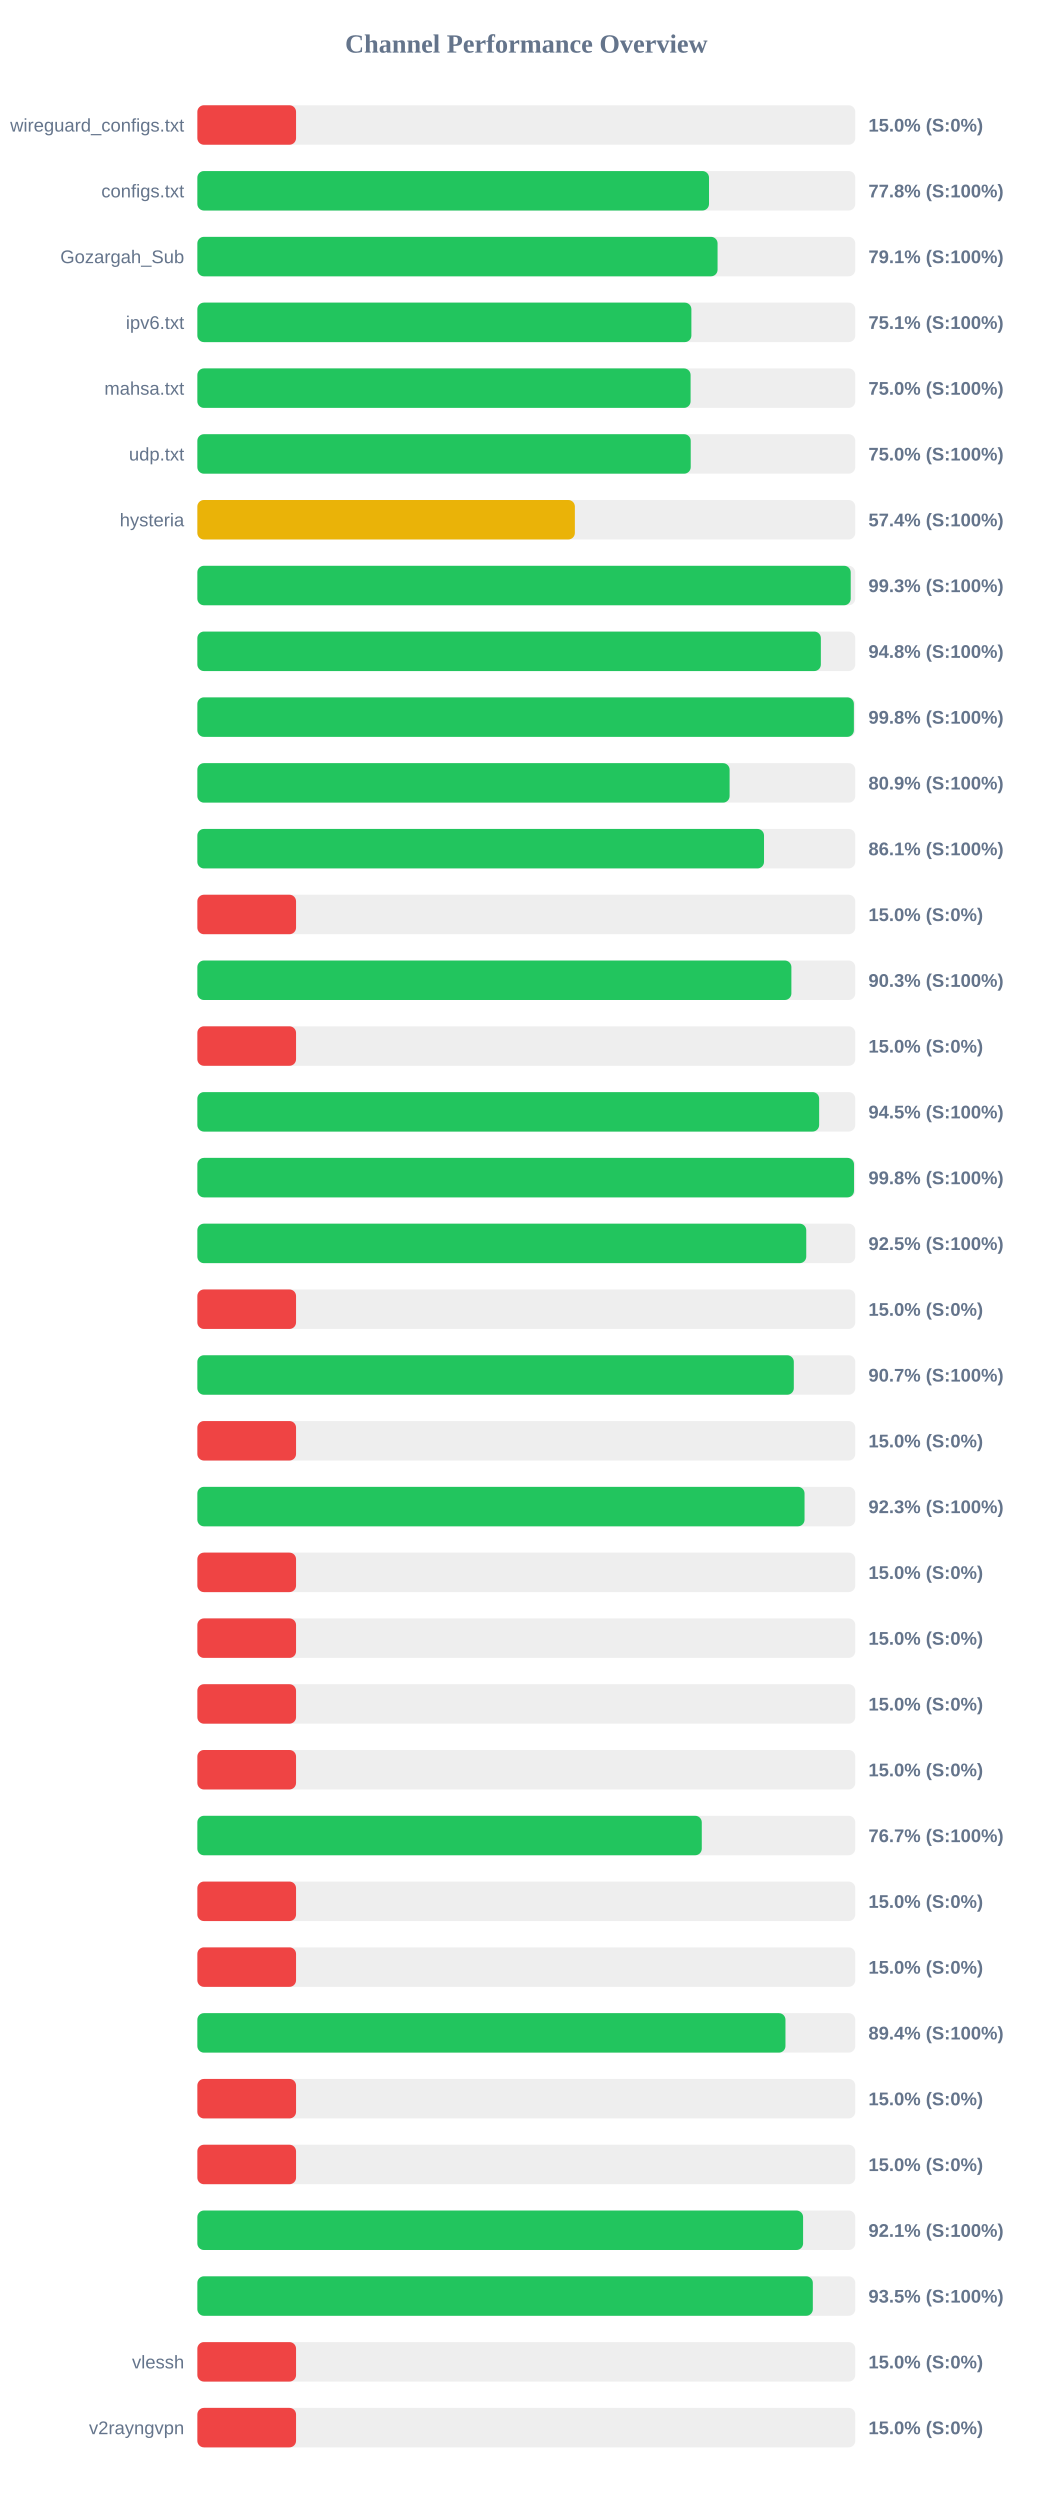
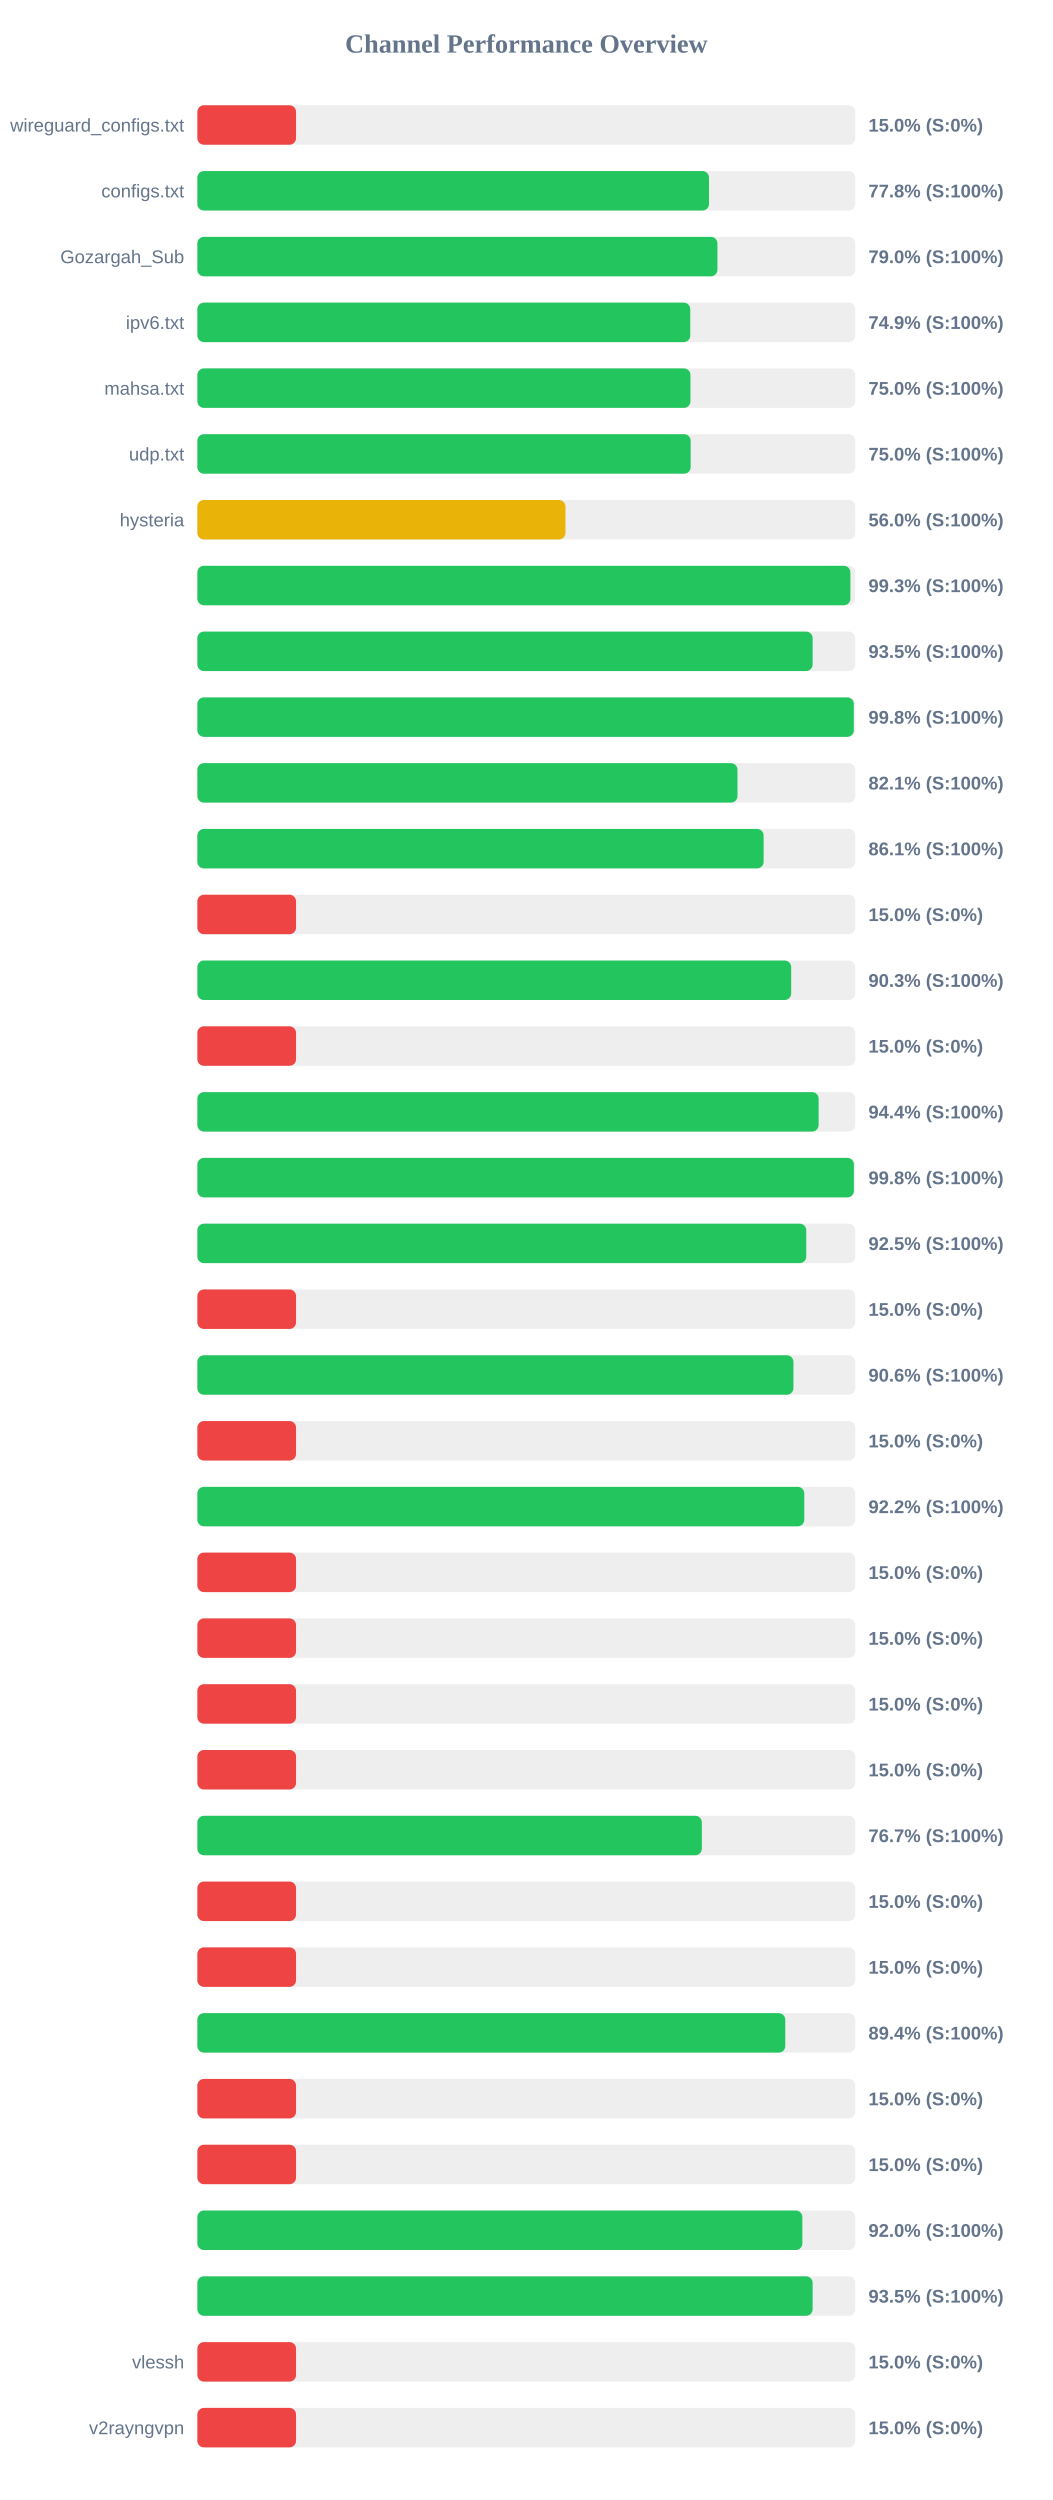
<svg xmlns="http://www.w3.org/2000/svg" width="800" height="1900" version="1.1">
  <style>
        .row { font: 14px Arial; fill: #64748b; }
        .score { font: bold 14px Arial; fill: #64748b; }
    </style>
  <text x="400" y="40" text-anchor="middle" font-size="20px" font-weight="bold" fill="#64748b">Channel Performance Overview</text>
  <rect x="150" y="80" width="500" height="30" fill="#eee" rx="5" />
  <rect x="150" y="80" width="75.0" height="30" fill="#ef4444" rx="5" />
  <text x="140" y="100" text-anchor="end" class="row">wireguard_configs.txt</text>
  <text x="660" y="100" text-anchor="start" class="score">15.0% (S:0%)</text>
  <rect x="150" y="130" width="500" height="30" fill="#eee" rx="5" />
  <rect x="150" y="130" width="388.85" height="30" fill="#22c55e" rx="5" />
  <text x="140" y="150" text-anchor="end" class="row">configs.txt</text>
  <text x="660" y="150" text-anchor="start" class="score">77.8% (S:100%)</text>
  <rect x="150" y="180" width="500" height="30" fill="#eee" rx="5" />
-   <rect x="150" y="180" width="395.35" height="30" fill="#22c55e" rx="5" />
+   <rect x="150" y="180" width="395.25" height="30" fill="#22c55e" rx="5" />
  <text x="140" y="200" text-anchor="end" class="row">Gozargah_Sub</text>
-   <text x="660" y="200" text-anchor="start" class="score">79.1% (S:100%)</text>
+   <text x="660" y="200" text-anchor="start" class="score">79.0% (S:100%)</text>
  <rect x="150" y="230" width="500" height="30" fill="#eee" rx="5" />
-   <rect x="150" y="230" width="375.45" height="30" fill="#22c55e" rx="5" />
+   <rect x="150" y="230" width="374.6" height="30" fill="#22c55e" rx="5" />
  <text x="140" y="250" text-anchor="end" class="row">ipv6.txt</text>
-   <text x="660" y="250" text-anchor="start" class="score">75.1% (S:100%)</text>
+   <text x="660" y="250" text-anchor="start" class="score">74.9% (S:100%)</text>
  <rect x="150" y="280" width="500" height="30" fill="#eee" rx="5" />
-   <rect x="150" y="280" width="374.85" height="30" fill="#22c55e" rx="5" />
+   <rect x="150" y="280" width="374.75" height="30" fill="#22c55e" rx="5" />
  <text x="140" y="300" text-anchor="end" class="row">mahsa.txt</text>
  <text x="660" y="300" text-anchor="start" class="score">75.0% (S:100%)</text>
  <rect x="150" y="330" width="500" height="30" fill="#eee" rx="5" />
-   <rect x="150" y="330" width="374.95" height="30" fill="#22c55e" rx="5" />
+   <rect x="150" y="330" width="374.9" height="30" fill="#22c55e" rx="5" />
  <text x="140" y="350" text-anchor="end" class="row">udp.txt</text>
  <text x="660" y="350" text-anchor="start" class="score">75.0% (S:100%)</text>
  <rect x="150" y="380" width="500" height="30" fill="#eee" rx="5" />
-   <rect x="150" y="380" width="286.9" height="30" fill="#eab308" rx="5" />
+   <rect x="150" y="380" width="279.75" height="30" fill="#eab308" rx="5" />
  <text x="140" y="400" text-anchor="end" class="row">hysteria</text>
-   <text x="660" y="400" text-anchor="start" class="score">57.4% (S:100%)</text>
+   <text x="660" y="400" text-anchor="start" class="score">56.0% (S:100%)</text>
  <rect x="150" y="430" width="500" height="30" fill="#eee" rx="5" />
-   <rect x="150" y="430" width="496.55" height="30" fill="#22c55e" rx="5" />
+   <rect x="150" y="430" width="496.3" height="30" fill="#22c55e" rx="5" />
  <text x="140" y="450" text-anchor="end" class="row" />
  <text x="660" y="450" text-anchor="start" class="score">99.3% (S:100%)</text>
  <rect x="150" y="480" width="500" height="30" fill="#eee" rx="5" />
-   <rect x="150" y="480" width="473.85" height="30" fill="#22c55e" rx="5" />
+   <rect x="150" y="480" width="467.6" height="30" fill="#22c55e" rx="5" />
  <text x="140" y="500" text-anchor="end" class="row" />
-   <text x="660" y="500" text-anchor="start" class="score">94.8% (S:100%)</text>
+   <text x="660" y="500" text-anchor="start" class="score">93.5% (S:100%)</text>
  <rect x="150" y="530" width="500" height="30" fill="#eee" rx="5" />
-   <rect x="150" y="530" width="498.95" height="30" fill="#22c55e" rx="5" />
+   <rect x="150" y="530" width="498.9" height="30" fill="#22c55e" rx="5" />
  <text x="140" y="550" text-anchor="end" class="row" />
  <text x="660" y="550" text-anchor="start" class="score">99.8% (S:100%)</text>
  <rect x="150" y="580" width="500" height="30" fill="#eee" rx="5" />
-   <rect x="150" y="580" width="404.5" height="30" fill="#22c55e" rx="5" />
+   <rect x="150" y="580" width="410.5" height="30" fill="#22c55e" rx="5" />
  <text x="140" y="600" text-anchor="end" class="row" />
-   <text x="660" y="600" text-anchor="start" class="score">80.9% (S:100%)</text>
+   <text x="660" y="600" text-anchor="start" class="score">82.1% (S:100%)</text>
  <rect x="150" y="630" width="500" height="30" fill="#eee" rx="5" />
-   <rect x="150" y="630" width="430.65" height="30" fill="#22c55e" rx="5" />
+   <rect x="150" y="630" width="430.35" height="30" fill="#22c55e" rx="5" />
  <text x="140" y="650" text-anchor="end" class="row" />
  <text x="660" y="650" text-anchor="start" class="score">86.1% (S:100%)</text>
  <rect x="150" y="680" width="500" height="30" fill="#eee" rx="5" />
  <rect x="150" y="680" width="75.0" height="30" fill="#ef4444" rx="5" />
  <text x="140" y="700" text-anchor="end" class="row" />
  <text x="660" y="700" text-anchor="start" class="score">15.0% (S:0%)</text>
  <rect x="150" y="730" width="500" height="30" fill="#eee" rx="5" />
-   <rect x="150" y="730" width="451.45" height="30" fill="#22c55e" rx="5" />
+   <rect x="150" y="730" width="451.3" height="30" fill="#22c55e" rx="5" />
  <text x="140" y="750" text-anchor="end" class="row" />
  <text x="660" y="750" text-anchor="start" class="score">90.3% (S:100%)</text>
  <rect x="150" y="780" width="500" height="30" fill="#eee" rx="5" />
  <rect x="150" y="780" width="75.0" height="30" fill="#ef4444" rx="5" />
  <text x="140" y="800" text-anchor="end" class="row" />
  <text x="660" y="800" text-anchor="start" class="score">15.0% (S:0%)</text>
  <rect x="150" y="830" width="500" height="30" fill="#eee" rx="5" />
-   <rect x="150" y="830" width="472.55" height="30" fill="#22c55e" rx="5" />
+   <rect x="150" y="830" width="472.15" height="30" fill="#22c55e" rx="5" />
  <text x="140" y="850" text-anchor="end" class="row" />
-   <text x="660" y="850" text-anchor="start" class="score">94.5% (S:100%)</text>
+   <text x="660" y="850" text-anchor="start" class="score">94.4% (S:100%)</text>
  <rect x="150" y="880" width="500" height="30" fill="#eee" rx="5" />
-   <rect x="150" y="880" width="499.05" height="30" fill="#22c55e" rx="5" />
+   <rect x="150" y="880" width="498.95" height="30" fill="#22c55e" rx="5" />
  <text x="140" y="900" text-anchor="end" class="row" />
  <text x="660" y="900" text-anchor="start" class="score">99.8% (S:100%)</text>
  <rect x="150" y="930" width="500" height="30" fill="#eee" rx="5" />
  <rect x="150" y="930" width="462.75" height="30" fill="#22c55e" rx="5" />
  <text x="140" y="950" text-anchor="end" class="row" />
  <text x="660" y="950" text-anchor="start" class="score">92.5% (S:100%)</text>
  <rect x="150" y="980" width="500" height="30" fill="#eee" rx="5" />
  <rect x="150" y="980" width="75.0" height="30" fill="#ef4444" rx="5" />
  <text x="140" y="1000" text-anchor="end" class="row" />
  <text x="660" y="1000" text-anchor="start" class="score">15.0% (S:0%)</text>
  <rect x="150" y="1030" width="500" height="30" fill="#eee" rx="5" />
-   <rect x="150" y="1030" width="453.3" height="30" fill="#22c55e" rx="5" />
+   <rect x="150" y="1030" width="453.0" height="30" fill="#22c55e" rx="5" />
  <text x="140" y="1050" text-anchor="end" class="row" />
-   <text x="660" y="1050" text-anchor="start" class="score">90.7% (S:100%)</text>
+   <text x="660" y="1050" text-anchor="start" class="score">90.6% (S:100%)</text>
  <rect x="150" y="1080" width="500" height="30" fill="#eee" rx="5" />
  <rect x="150" y="1080" width="75.0" height="30" fill="#ef4444" rx="5" />
  <text x="140" y="1100" text-anchor="end" class="row" />
  <text x="660" y="1100" text-anchor="start" class="score">15.0% (S:0%)</text>
  <rect x="150" y="1130" width="500" height="30" fill="#eee" rx="5" />
-   <rect x="150" y="1130" width="461.45" height="30" fill="#22c55e" rx="5" />
+   <rect x="150" y="1130" width="461.25" height="30" fill="#22c55e" rx="5" />
  <text x="140" y="1150" text-anchor="end" class="row" />
-   <text x="660" y="1150" text-anchor="start" class="score">92.3% (S:100%)</text>
+   <text x="660" y="1150" text-anchor="start" class="score">92.2% (S:100%)</text>
  <rect x="150" y="1180" width="500" height="30" fill="#eee" rx="5" />
  <rect x="150" y="1180" width="75.0" height="30" fill="#ef4444" rx="5" />
  <text x="140" y="1200" text-anchor="end" class="row" />
  <text x="660" y="1200" text-anchor="start" class="score">15.0% (S:0%)</text>
  <rect x="150" y="1230" width="500" height="30" fill="#eee" rx="5" />
  <rect x="150" y="1230" width="75.0" height="30" fill="#ef4444" rx="5" />
  <text x="140" y="1250" text-anchor="end" class="row" />
  <text x="660" y="1250" text-anchor="start" class="score">15.0% (S:0%)</text>
  <rect x="150" y="1280" width="500" height="30" fill="#eee" rx="5" />
  <rect x="150" y="1280" width="75.0" height="30" fill="#ef4444" rx="5" />
  <text x="140" y="1300" text-anchor="end" class="row" />
  <text x="660" y="1300" text-anchor="start" class="score">15.0% (S:0%)</text>
  <rect x="150" y="1330" width="500" height="30" fill="#eee" rx="5" />
  <rect x="150" y="1330" width="75.0" height="30" fill="#ef4444" rx="5" />
  <text x="140" y="1350" text-anchor="end" class="row" />
  <text x="660" y="1350" text-anchor="start" class="score">15.0% (S:0%)</text>
  <rect x="150" y="1380" width="500" height="30" fill="#eee" rx="5" />
-   <rect x="150" y="1380" width="383.35" height="30" fill="#22c55e" rx="5" />
+   <rect x="150" y="1380" width="383.4" height="30" fill="#22c55e" rx="5" />
  <text x="140" y="1400" text-anchor="end" class="row" />
  <text x="660" y="1400" text-anchor="start" class="score">76.7% (S:100%)</text>
  <rect x="150" y="1430" width="500" height="30" fill="#eee" rx="5" />
  <rect x="150" y="1430" width="75.0" height="30" fill="#ef4444" rx="5" />
  <text x="140" y="1450" text-anchor="end" class="row" />
  <text x="660" y="1450" text-anchor="start" class="score">15.0% (S:0%)</text>
  <rect x="150" y="1480" width="500" height="30" fill="#eee" rx="5" />
  <rect x="150" y="1480" width="75.0" height="30" fill="#ef4444" rx="5" />
  <text x="140" y="1500" text-anchor="end" class="row" />
  <text x="660" y="1500" text-anchor="start" class="score">15.0% (S:0%)</text>
  <rect x="150" y="1530" width="500" height="30" fill="#eee" rx="5" />
-   <rect x="150" y="1530" width="446.95" height="30" fill="#22c55e" rx="5" />
+   <rect x="150" y="1530" width="446.8" height="30" fill="#22c55e" rx="5" />
  <text x="140" y="1550" text-anchor="end" class="row" />
  <text x="660" y="1550" text-anchor="start" class="score">89.4% (S:100%)</text>
  <rect x="150" y="1580" width="500" height="30" fill="#eee" rx="5" />
  <rect x="150" y="1580" width="75.0" height="30" fill="#ef4444" rx="5" />
  <text x="140" y="1600" text-anchor="end" class="row" />
  <text x="660" y="1600" text-anchor="start" class="score">15.0% (S:0%)</text>
  <rect x="150" y="1630" width="500" height="30" fill="#eee" rx="5" />
  <rect x="150" y="1630" width="75.0" height="30" fill="#ef4444" rx="5" />
  <text x="140" y="1650" text-anchor="end" class="row" />
  <text x="660" y="1650" text-anchor="start" class="score">15.0% (S:0%)</text>
  <rect x="150" y="1680" width="500" height="30" fill="#eee" rx="5" />
-   <rect x="150" y="1680" width="460.35" height="30" fill="#22c55e" rx="5" />
+   <rect x="150" y="1680" width="459.8" height="30" fill="#22c55e" rx="5" />
  <text x="140" y="1700" text-anchor="end" class="row" />
-   <text x="660" y="1700" text-anchor="start" class="score">92.1% (S:100%)</text>
+   <text x="660" y="1700" text-anchor="start" class="score">92.0% (S:100%)</text>
  <rect x="150" y="1730" width="500" height="30" fill="#eee" rx="5" />
-   <rect x="150" y="1730" width="467.75" height="30" fill="#22c55e" rx="5" />
+   <rect x="150" y="1730" width="467.6" height="30" fill="#22c55e" rx="5" />
  <text x="140" y="1750" text-anchor="end" class="row" />
  <text x="660" y="1750" text-anchor="start" class="score">93.5% (S:100%)</text>
  <rect x="150" y="1780" width="500" height="30" fill="#eee" rx="5" />
  <rect x="150" y="1780" width="75.0" height="30" fill="#ef4444" rx="5" />
  <text x="140" y="1800" text-anchor="end" class="row">vlessh</text>
  <text x="660" y="1800" text-anchor="start" class="score">15.0% (S:0%)</text>
  <rect x="150" y="1830" width="500" height="30" fill="#eee" rx="5" />
  <rect x="150" y="1830" width="75.0" height="30" fill="#ef4444" rx="5" />
  <text x="140" y="1850" text-anchor="end" class="row">v2rayngvpn</text>
  <text x="660" y="1850" text-anchor="start" class="score">15.0% (S:0%)</text>
</svg>
